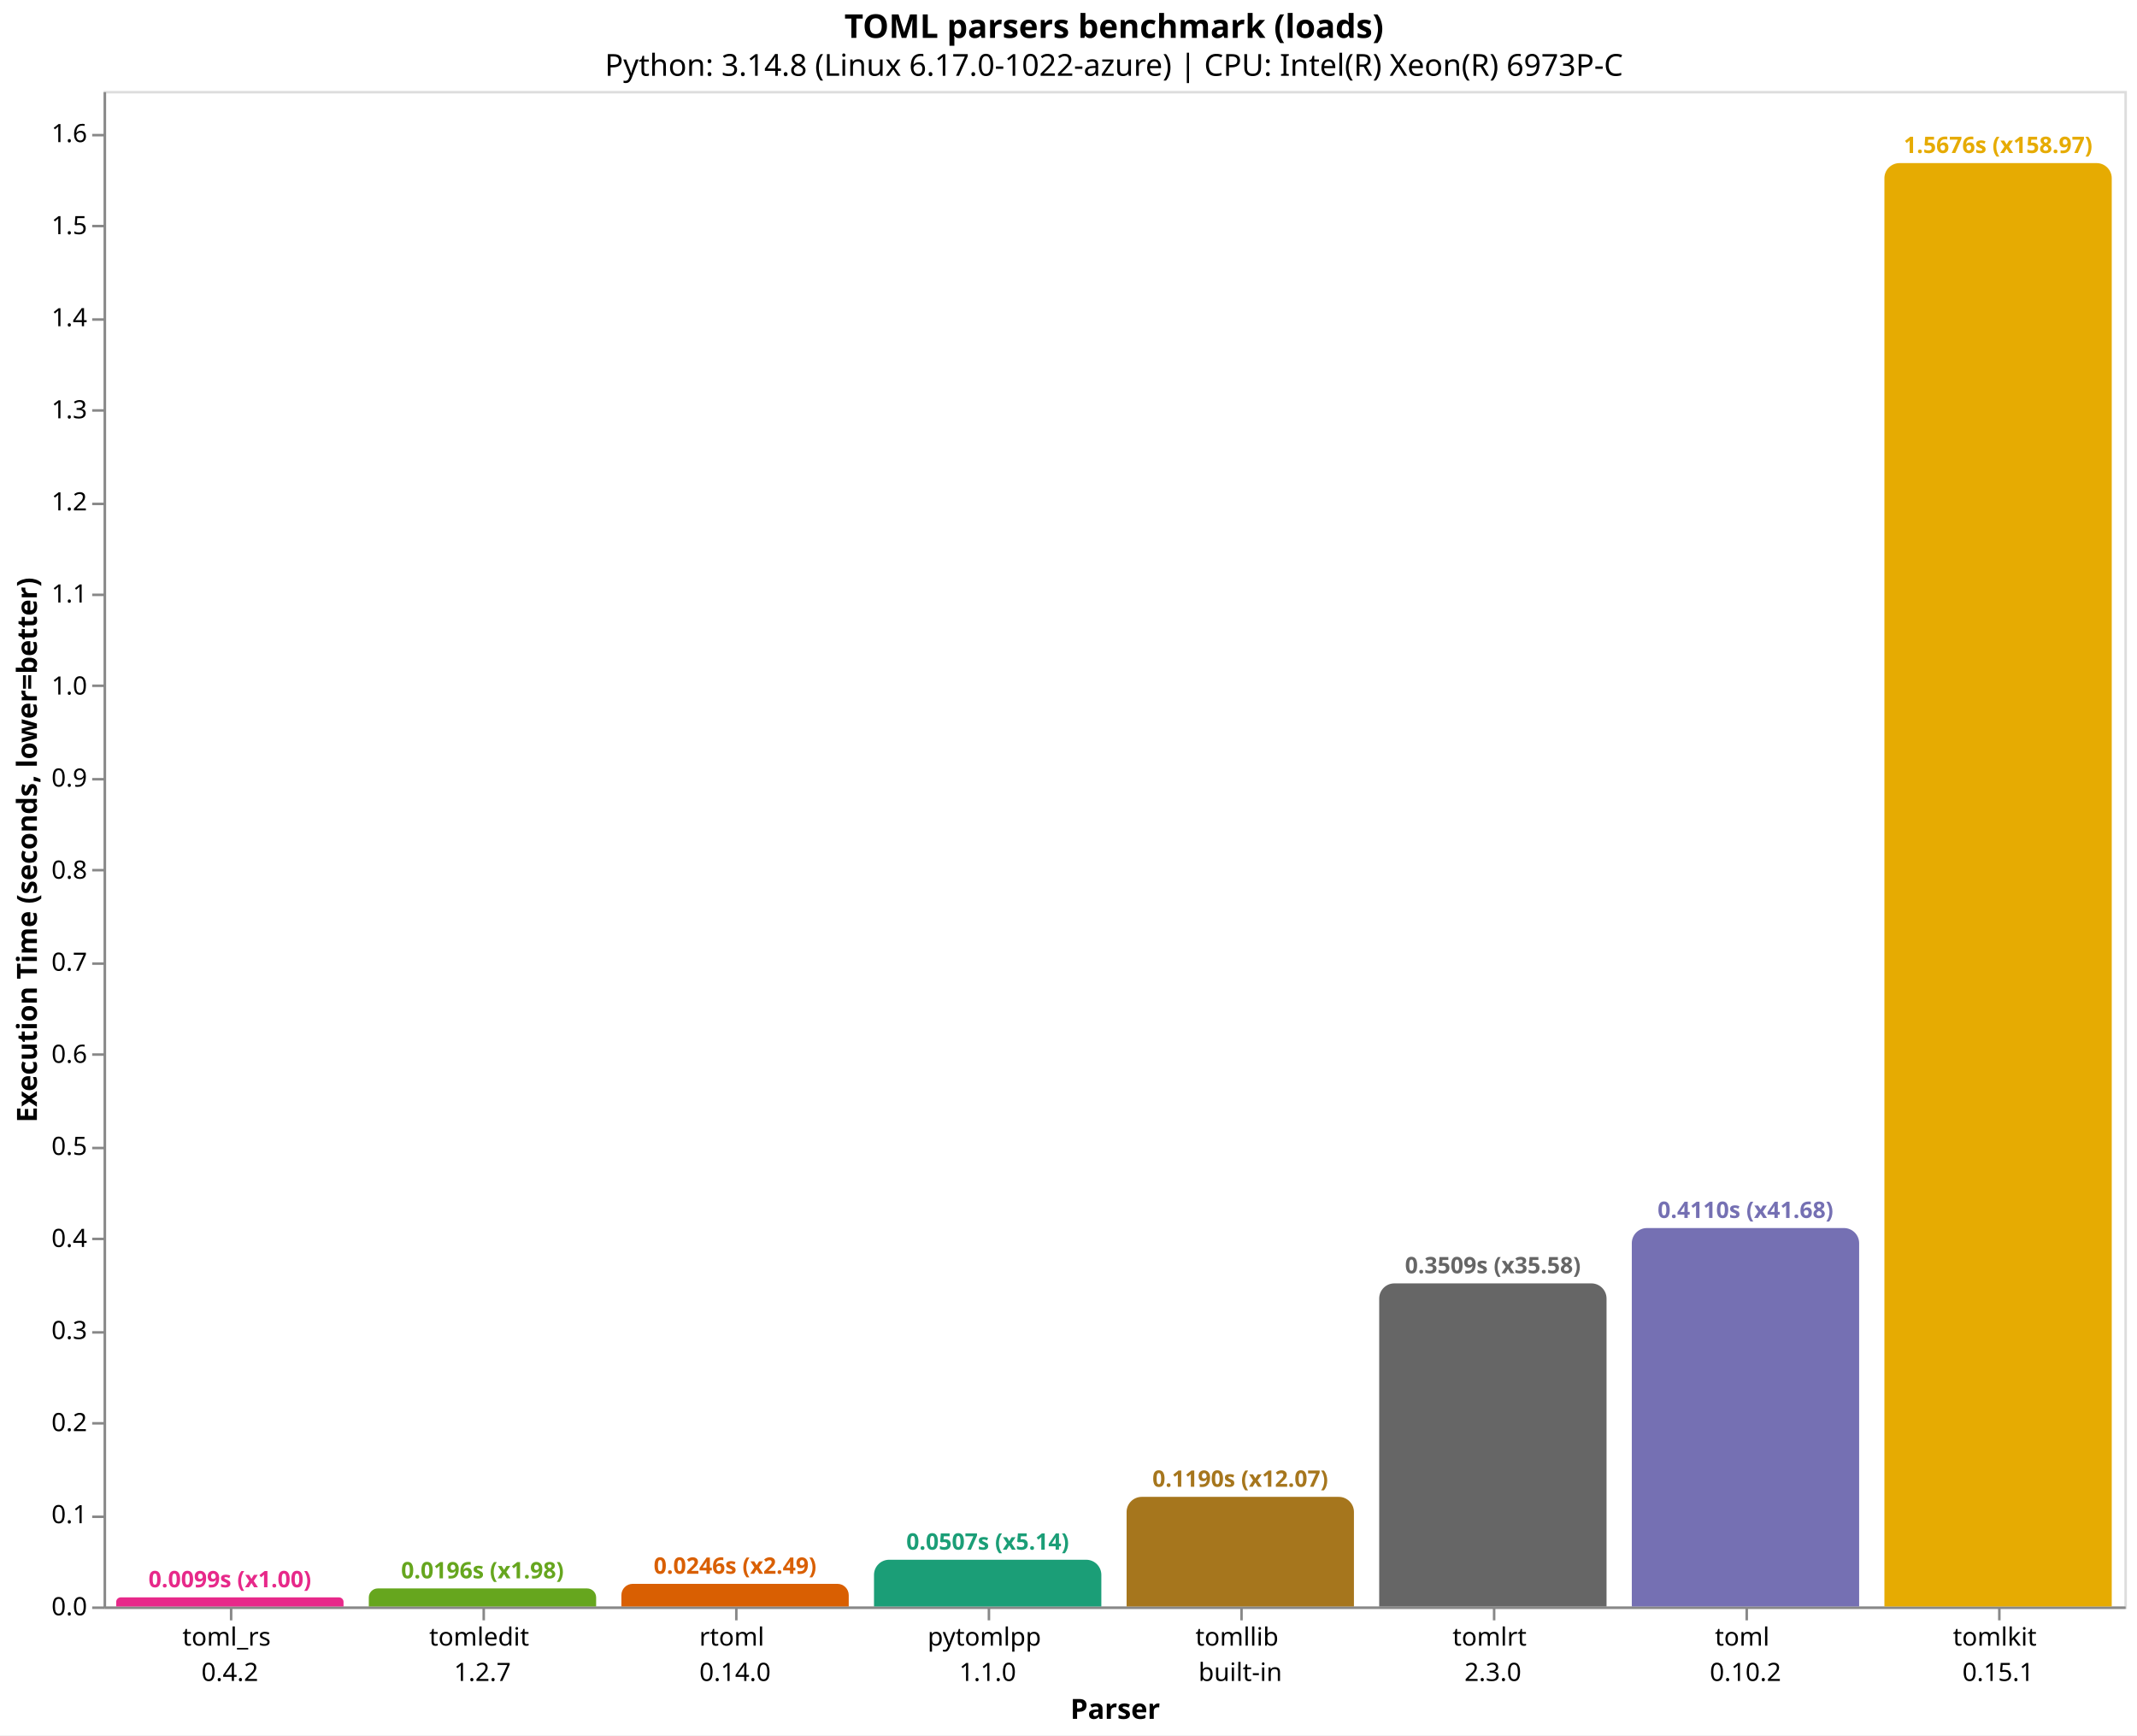
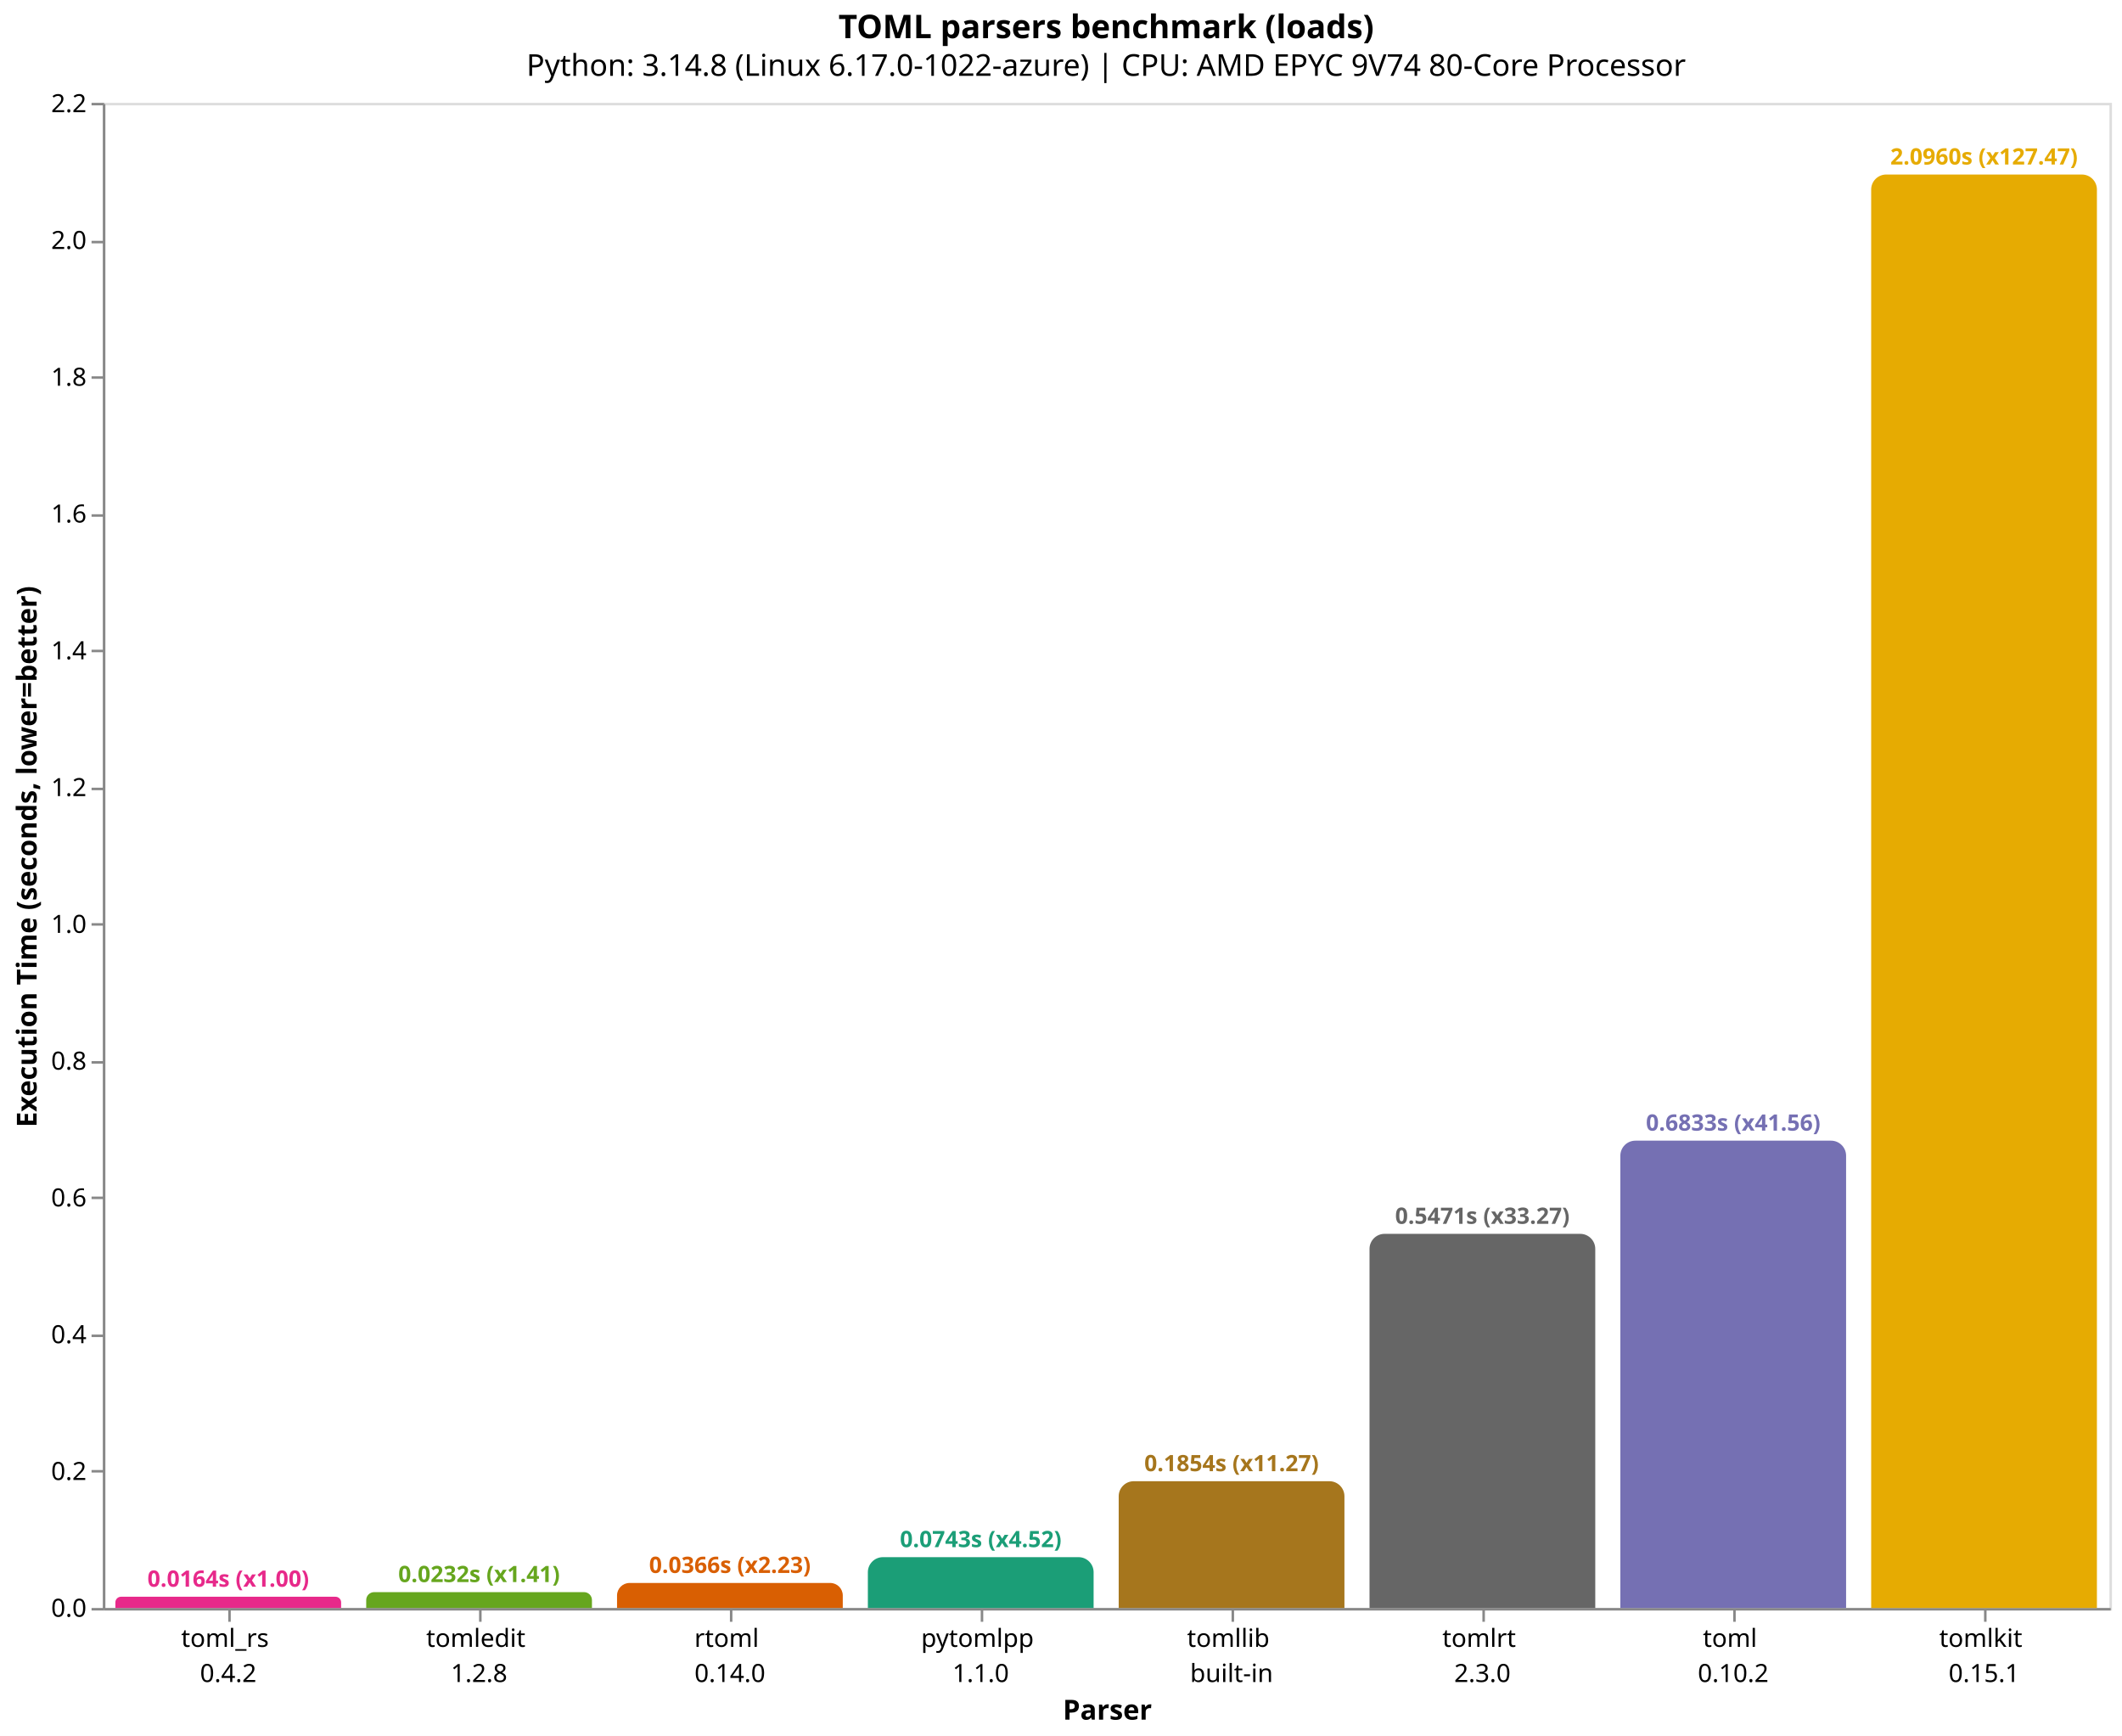
- <svg xmlns="http://www.w3.org/2000/svg" version="1.1" class="marks" width="846" height="687" viewBox="0 0 846 687">
-   <rect width="846" height="687" fill="white" />
-   <g fill="none" stroke-miterlimit="10" transform="translate(41,36)">
+ <svg xmlns="http://www.w3.org/2000/svg" version="1.1" class="marks" width="846" height="692" viewBox="0 0 846 692">
+   <rect width="846" height="692" fill="white" />
+   <g fill="none" stroke-miterlimit="10" transform="translate(41,41)">
    <g class="mark-group role-frame root" role="graphics-object" aria-roledescription="group mark container">
      <g transform="translate(0,0)">
        <path class="background" aria-hidden="true" d="M0.5,0.5h800v600h-800Z" stroke="#ddd" />
        <g>
-           <g class="mark-group role-axis" role="graphics-symbol" aria-roledescription="axis" aria-label="X-axis titled 'Parser' for a discrete scale with 8 values: toml_rs&#10;0.4.2, tomledit&#10;1.2.7, rtoml&#10;0.14.0, pytomlpp&#10;1.1.0, tomllib&#10;built-in, ending with tomlkit&#10;0.15.1">
+           <g class="mark-group role-axis" role="graphics-symbol" aria-roledescription="axis" aria-label="X-axis titled 'Parser' for a discrete scale with 8 values: toml_rs&#10;0.4.2, tomledit&#10;1.2.8, rtoml&#10;0.14.0, pytomlpp&#10;1.1.0, tomllib&#10;built-in, ending with tomlkit&#10;0.15.1">
            <g transform="translate(0.5,600.5)">
              <path class="background" aria-hidden="true" d="M0,0h0v0h0Z" pointer-events="none" />
              <g>
                <g class="mark-rule role-axis-tick" pointer-events="none">
                  <line transform="translate(50,0)" x2="0" y2="5" stroke="#888" stroke-width="1" opacity="1" />
                  <line transform="translate(150,0)" x2="0" y2="5" stroke="#888" stroke-width="1" opacity="1" />
                  <line transform="translate(250,0)" x2="0" y2="5" stroke="#888" stroke-width="1" opacity="1" />
                  <line transform="translate(350,0)" x2="0" y2="5" stroke="#888" stroke-width="1" opacity="1" />
                  <line transform="translate(450,0)" x2="0" y2="5" stroke="#888" stroke-width="1" opacity="1" />
                  <line transform="translate(550,0)" x2="0" y2="5" stroke="#888" stroke-width="1" opacity="1" />
                  <line transform="translate(650,0)" x2="0" y2="5" stroke="#888" stroke-width="1" opacity="1" />
                  <line transform="translate(750,0)" x2="0" y2="5" stroke="#888" stroke-width="1" opacity="1" />
                </g>
                <g class="mark-text role-axis-label" pointer-events="none">
                  <text text-anchor="middle" transform="translate(49.5,15)" font-family="sans-serif" font-size="10px" fill="#000" opacity="1">
                    <tspan>toml_rs</tspan>
                    <tspan x="0" dy="14">0.4.2</tspan>
                  </text>
                  <text text-anchor="middle" transform="translate(149.5,15)" font-family="sans-serif" font-size="10px" fill="#000" opacity="1">
                    <tspan>tomledit</tspan>
-                     <tspan x="0" dy="14">1.2.7</tspan>
+                     <tspan x="0" dy="14">1.2.8</tspan>
                  </text>
                  <text text-anchor="middle" transform="translate(249.5,15)" font-family="sans-serif" font-size="10px" fill="#000" opacity="1">
                    <tspan>rtoml</tspan>
                    <tspan x="0" dy="14">0.14.0</tspan>
                  </text>
                  <text text-anchor="middle" transform="translate(349.5,15)" font-family="sans-serif" font-size="10px" fill="#000" opacity="1">
                    <tspan>pytomlpp</tspan>
                    <tspan x="0" dy="14">1.1.0</tspan>
                  </text>
                  <text text-anchor="middle" transform="translate(449.5,15)" font-family="sans-serif" font-size="10px" fill="#000" opacity="1">
                    <tspan>tomllib</tspan>
                    <tspan x="0" dy="14">built-in</tspan>
                  </text>
                  <text text-anchor="middle" transform="translate(549.5,15)" font-family="sans-serif" font-size="10px" fill="#000" opacity="1">
                    <tspan>tomlrt</tspan>
                    <tspan x="0" dy="14">2.3.0</tspan>
                  </text>
                  <text text-anchor="middle" transform="translate(649.5,15)" font-family="sans-serif" font-size="10px" fill="#000" opacity="1">
                    <tspan>toml</tspan>
                    <tspan x="0" dy="14">0.10.2</tspan>
                  </text>
                  <text text-anchor="middle" transform="translate(749.5,15)" font-family="sans-serif" font-size="10px" fill="#000" opacity="1">
                    <tspan>tomlkit</tspan>
                    <tspan x="0" dy="14">0.15.1</tspan>
                  </text>
                </g>
                <g class="mark-rule role-axis-domain" pointer-events="none">
                  <line transform="translate(0,0)" x2="800" y2="0" stroke="#888" stroke-width="1" opacity="1" />
                </g>
                <g class="mark-text role-axis-title" pointer-events="none">
                  <text text-anchor="middle" transform="translate(400,44)" font-family="sans-serif" font-size="11px" font-weight="bold" fill="#000" opacity="1">Parser</text>
                </g>
              </g>
              <path class="foreground" aria-hidden="true" d="" pointer-events="none" display="none" />
            </g>
          </g>
-           <g class="mark-group role-axis" role="graphics-symbol" aria-roledescription="axis" aria-label="Y-axis titled 'Execution Time (seconds, lower=better)' for a linear scale with values from 0.0 to 1.6">
+           <g class="mark-group role-axis" role="graphics-symbol" aria-roledescription="axis" aria-label="Y-axis titled 'Execution Time (seconds, lower=better)' for a linear scale with values from 0.0 to 2.2">
            <g transform="translate(0.5,0.5)">
              <path class="background" aria-hidden="true" d="M0,0h0v0h0Z" pointer-events="none" />
              <g>
                <g class="mark-rule role-axis-tick" pointer-events="none">
                  <line transform="translate(0,600)" x2="-5" y2="0" stroke="#888" stroke-width="1" opacity="1" />
-                   <line transform="translate(0,564)" x2="-5" y2="0" stroke="#888" stroke-width="1" opacity="1" />
-                   <line transform="translate(0,527)" x2="-5" y2="0" stroke="#888" stroke-width="1" opacity="1" />
+                   <line transform="translate(0,545)" x2="-5" y2="0" stroke="#888" stroke-width="1" opacity="1" />
                  <line transform="translate(0,491)" x2="-5" y2="0" stroke="#888" stroke-width="1" opacity="1" />
-                   <line transform="translate(0,454)" x2="-5" y2="0" stroke="#888" stroke-width="1" opacity="1" />
-                   <line transform="translate(0,418)" x2="-5" y2="0" stroke="#888" stroke-width="1" opacity="1" />
-                   <line transform="translate(0,381)" x2="-5" y2="0" stroke="#888" stroke-width="1" opacity="1" />
-                   <line transform="translate(0,345)" x2="-5" y2="0" stroke="#888" stroke-width="1" opacity="1" />
-                   <line transform="translate(0,308)" x2="-5" y2="0" stroke="#888" stroke-width="1" opacity="1" />
-                   <line transform="translate(0,272)" x2="-5" y2="0" stroke="#888" stroke-width="1" opacity="1" />
-                   <line transform="translate(0,235)" x2="-5" y2="0" stroke="#888" stroke-width="1" opacity="1" />
-                   <line transform="translate(0,199)" x2="-5" y2="0" stroke="#888" stroke-width="1" opacity="1" />
-                   <line transform="translate(0,163)" x2="-5" y2="0" stroke="#888" stroke-width="1" opacity="1" />
-                   <line transform="translate(0,126)" x2="-5" y2="0" stroke="#888" stroke-width="1" opacity="1" />
-                   <line transform="translate(0,90)" x2="-5" y2="0" stroke="#888" stroke-width="1" opacity="1" />
-                   <line transform="translate(0,53)" x2="-5" y2="0" stroke="#888" stroke-width="1" opacity="1" />
-                   <line transform="translate(0,17)" x2="-5" y2="0" stroke="#888" stroke-width="1" opacity="1" />
+                   <line transform="translate(0,436)" x2="-5" y2="0" stroke="#888" stroke-width="1" opacity="1" />
+                   <line transform="translate(0,382)" x2="-5" y2="0" stroke="#888" stroke-width="1" opacity="1" />
+                   <line transform="translate(0,327)" x2="-5" y2="0" stroke="#888" stroke-width="1" opacity="1" />
+                   <line transform="translate(0,273)" x2="-5" y2="0" stroke="#888" stroke-width="1" opacity="1" />
+                   <line transform="translate(0,218)" x2="-5" y2="0" stroke="#888" stroke-width="1" opacity="1" />
+                   <line transform="translate(0,164)" x2="-5" y2="0" stroke="#888" stroke-width="1" opacity="1" />
+                   <line transform="translate(0,109)" x2="-5" y2="0" stroke="#888" stroke-width="1" opacity="1" />
+                   <line transform="translate(0,55)" x2="-5" y2="0" stroke="#888" stroke-width="1" opacity="1" />
+                   <line transform="translate(0,0)" x2="-5" y2="0" stroke="#888" stroke-width="1" opacity="1" />
                </g>
                <g class="mark-text role-axis-label" pointer-events="none">
                  <text text-anchor="end" transform="translate(-7,603)" font-family="sans-serif" font-size="10px" fill="#000" opacity="1">0.0</text>
-                   <text text-anchor="end" transform="translate(-7,566.5475)" font-family="sans-serif" font-size="10px" fill="#000" opacity="1">0.1</text>
-                   <text text-anchor="end" transform="translate(-7,530.0949)" font-family="sans-serif" font-size="10px" fill="#000" opacity="1">0.2</text>
-                   <text text-anchor="end" transform="translate(-7,493.6424)" font-family="sans-serif" font-size="10px" fill="#000" opacity="1">0.3</text>
-                   <text text-anchor="end" transform="translate(-7,457.1899)" font-family="sans-serif" font-size="10px" fill="#000" opacity="1">0.4</text>
-                   <text text-anchor="end" transform="translate(-7,420.7373)" font-family="sans-serif" font-size="10px" fill="#000" opacity="1">0.5</text>
-                   <text text-anchor="end" transform="translate(-7,384.2848)" font-family="sans-serif" font-size="10px" fill="#000" opacity="1">0.6</text>
-                   <text text-anchor="end" transform="translate(-7,347.8323)" font-family="sans-serif" font-size="10px" fill="#000" opacity="1">0.7</text>
-                   <text text-anchor="end" transform="translate(-7,311.3797)" font-family="sans-serif" font-size="10px" fill="#000" opacity="1">0.8</text>
-                   <text text-anchor="end" transform="translate(-7,274.9272)" font-family="sans-serif" font-size="10px" fill="#000" opacity="1">0.9</text>
-                   <text text-anchor="end" transform="translate(-7,238.4747)" font-family="sans-serif" font-size="10px" fill="#000" opacity="1">1.0</text>
-                   <text text-anchor="end" transform="translate(-7,202.0222)" font-family="sans-serif" font-size="10px" fill="#000" opacity="1">1.1</text>
-                   <text text-anchor="end" transform="translate(-7,165.5696)" font-family="sans-serif" font-size="10px" fill="#000" opacity="1">1.2</text>
-                   <text text-anchor="end" transform="translate(-7,129.1171)" font-family="sans-serif" font-size="10px" fill="#000" opacity="1">1.3</text>
-                   <text text-anchor="end" transform="translate(-7,92.66456)" font-family="sans-serif" font-size="10px" fill="#000" opacity="1">1.4</text>
-                   <text text-anchor="end" transform="translate(-7,56.21203)" font-family="sans-serif" font-size="10px" fill="#000" opacity="1">1.5</text>
-                   <text text-anchor="end" transform="translate(-7,19.7595)" font-family="sans-serif" font-size="10px" fill="#000" opacity="1">1.6</text>
+                   <text text-anchor="end" transform="translate(-7,548.4745)" font-family="sans-serif" font-size="10px" fill="#000" opacity="1">0.2</text>
+                   <text text-anchor="end" transform="translate(-7,493.9489)" font-family="sans-serif" font-size="10px" fill="#000" opacity="1">0.4</text>
+                   <text text-anchor="end" transform="translate(-7,439.4234)" font-family="sans-serif" font-size="10px" fill="#000" opacity="1">0.6</text>
+                   <text text-anchor="end" transform="translate(-7,384.8979)" font-family="sans-serif" font-size="10px" fill="#000" opacity="1">0.8</text>
+                   <text text-anchor="end" transform="translate(-7,330.3723)" font-family="sans-serif" font-size="10px" fill="#000" opacity="1">1.0</text>
+                   <text text-anchor="end" transform="translate(-7,275.8468)" font-family="sans-serif" font-size="10px" fill="#000" opacity="1">1.2</text>
+                   <text text-anchor="end" transform="translate(-7,221.3212)" font-family="sans-serif" font-size="10px" fill="#000" opacity="1">1.4</text>
+                   <text text-anchor="end" transform="translate(-7,166.7957)" font-family="sans-serif" font-size="10px" fill="#000" opacity="1">1.6</text>
+                   <text text-anchor="end" transform="translate(-7,112.2702)" font-family="sans-serif" font-size="10px" fill="#000" opacity="1">1.8</text>
+                   <text text-anchor="end" transform="translate(-7,57.74463)" font-family="sans-serif" font-size="10px" fill="#000" opacity="1">2.0</text>
+                   <text text-anchor="end" transform="translate(-7,3.219088)" font-family="sans-serif" font-size="10px" fill="#000" opacity="1">2.2</text>
                </g>
                <g class="mark-rule role-axis-domain" pointer-events="none">
                  <line transform="translate(0,600)" x2="0" y2="-600" stroke="#888" stroke-width="1" opacity="1" />
                </g>
                <g class="mark-text role-axis-title" pointer-events="none">
                  <text text-anchor="middle" transform="translate(-24.90137,300) rotate(-90) translate(0,-2)" font-family="sans-serif" font-size="11px" font-weight="bold" fill="#000" opacity="1">Execution Time (seconds, lower=better)</text>
                </g>
              </g>
              <path class="foreground" aria-hidden="true" d="" pointer-events="none" display="none" />
            </g>
          </g>
          <g class="mark-group role-scope" role="graphics-object" aria-roledescription="group mark container">
-             <g transform="translate(5,596.4054)">
-               <path class="background" aria-hidden="true" d="M1.797,0L88.203,0C89.195,0,90,0.805,90,1.797L90,3.595C90,3.595,90,3.595,90,3.595L0,3.595C0,3.595,0,3.595,0,3.595L0,1.797C0,0.805,0.805,0,1.797,0Z" />
+             <g transform="translate(5,595.517)">
+               <path class="background" aria-hidden="true" d="M2.241,0L87.759,0C88.996,0,90,1.004,90,2.241L90,4.483C90,4.483,90,4.483,90,4.483L0,4.483C0,4.483,0,4.483,0,4.483L0,2.241C0,1.004,1.004,0,2.241,0Z" />
              <g clip-path="url(#clip1)">
                <g class="mark-group role-scope" role="graphics-object" aria-roledescription="group mark container">
-                   <g transform="translate(0,-596.4054)">
-                     <path class="background" aria-hidden="true" d="M0,0h90v0h-90Z" />
-                     <g>
-                       <g class="mark-rect role-mark layer_0_marks" role="graphics-object" aria-roledescription="rect mark container">
-                         <path aria-label="Parser: toml_rs&#10;0.4.2; Execution Time (seconds, lower=better): 0.00986111100001; parser: toml_rs; Execution Time (s): 0.0099; Slowdown: 1.00" role="graphics-symbol" aria-roledescription="bar" d="M0,596.405h90v3.595h-90Z" fill="#e7298a" />
-                       </g>
-                     </g>
-                     <path class="foreground" aria-hidden="true" d="" display="none" />
-                   </g>
-                 </g>
-               </g>
-               <path class="foreground" aria-hidden="true" d="" display="none" />
-             </g>
-             <g transform="translate(105,592.8671)">
-               <path class="background" aria-hidden="true" d="M3.566,0L86.434,0C88.402,0,90,1.598,90,3.566L90,7.133C90,7.133,90,7.133,90,7.133L0,7.133C0,7.133,0,7.133,0,7.133L0,3.566C0,1.598,1.598,0,3.566,0Z" />
+                   <g transform="translate(0,-595.517)">
+                     <path class="background" aria-hidden="true" d="M0,0h90v0h-90Z" />
+                     <g>
+                       <g class="mark-rect role-mark layer_0_marks" role="graphics-object" aria-roledescription="rect mark container">
+                         <path aria-label="Parser: toml_rs&#10;0.4.2; Execution Time (seconds, lower=better): 0.016443561; parser: toml_rs; Execution Time (s): 0.0164; Slowdown: 1.00" role="graphics-symbol" aria-roledescription="bar" d="M0,595.517h90v4.483h-90Z" fill="#e7298a" />
+                       </g>
+                     </g>
+                     <path class="foreground" aria-hidden="true" d="" display="none" />
+                   </g>
+                 </g>
+               </g>
+               <path class="foreground" aria-hidden="true" d="" display="none" />
+             </g>
+             <g transform="translate(105,593.6747)">
+               <path class="background" aria-hidden="true" d="M3.163,0L86.837,0C88.583,0,90,1.417,90,3.163L90,6.325C90,6.325,90,6.325,90,6.325L0,6.325C0,6.325,0,6.325,0,6.325L0,3.163C0,1.417,1.417,0,3.163,0Z" />
              <g clip-path="url(#clip2)">
                <g class="mark-group role-scope" role="graphics-object" aria-roledescription="group mark container">
-                   <g transform="translate(0,-592.8671)">
-                     <path class="background" aria-hidden="true" d="M0,0h90v0h-90Z" />
-                     <g>
-                       <g class="mark-rect role-mark layer_0_marks" role="graphics-object" aria-roledescription="rect mark container">
-                         <path aria-label="Parser: tomledit&#10;1.2.7; Execution Time (seconds, lower=better): 0.019567542; parser: tomledit; Execution Time (s): 0.0196; Slowdown: 1.98" role="graphics-symbol" aria-roledescription="bar" d="M0,592.867h90v7.133h-90Z" fill="#66a61e" />
-                       </g>
-                     </g>
-                     <path class="foreground" aria-hidden="true" d="" display="none" />
-                   </g>
-                 </g>
-               </g>
-               <path class="foreground" aria-hidden="true" d="" display="none" />
-             </g>
-             <g transform="translate(205,591.0508)">
-               <path class="background" aria-hidden="true" d="M4.475,0L85.525,0C87.995,0,90,2.005,90,4.475L90,8.949C90,8.949,90,8.949,90,8.949L0,8.949C0,8.949,0,8.949,0,8.949L0,4.475C0,2.005,2.005,0,4.475,0Z" />
+                   <g transform="translate(0,-593.6747)">
+                     <path class="background" aria-hidden="true" d="M0,0h90v0h-90Z" />
+                     <g>
+                       <g class="mark-rect role-mark layer_0_marks" role="graphics-object" aria-roledescription="rect mark container">
+                         <path aria-label="Parser: tomledit&#10;1.2.8; Execution Time (seconds, lower=better): 0.023201107; parser: tomledit; Execution Time (s): 0.0232; Slowdown: 1.41" role="graphics-symbol" aria-roledescription="bar" d="M0,593.675h90v6.325h-90Z" fill="#66a61e" />
+                       </g>
+                     </g>
+                     <path class="foreground" aria-hidden="true" d="" display="none" />
+                   </g>
+                 </g>
+               </g>
+               <path class="foreground" aria-hidden="true" d="" display="none" />
+             </g>
+             <g transform="translate(205,590.0241)">
+               <path class="background" aria-hidden="true" d="M4.988,0L85.012,0C87.765,0,90,2.235,90,4.988L90,9.976C90,9.976,90,9.976,90,9.976L0,9.976C0,9.976,0,9.976,0,9.976L0,4.988C0,2.235,2.235,0,4.988,0Z" />
              <g clip-path="url(#clip3)">
                <g class="mark-group role-scope" role="graphics-object" aria-roledescription="group mark container">
-                   <g transform="translate(0,-591.0508)">
-                     <path class="background" aria-hidden="true" d="M0,0h90v0h-90Z" />
-                     <g>
-                       <g class="mark-rect role-mark layer_0_marks" role="graphics-object" aria-roledescription="rect mark container">
-                         <path aria-label="Parser: rtoml&#10;0.14.0; Execution Time (seconds, lower=better): 0.02455031; parser: rtoml; Execution Time (s): 0.0246; Slowdown: 2.49" role="graphics-symbol" aria-roledescription="bar" d="M0,591.051h90v8.949h-90Z" fill="#d95f02" />
-                       </g>
-                     </g>
-                     <path class="foreground" aria-hidden="true" d="" display="none" />
-                   </g>
-                 </g>
-               </g>
-               <path class="foreground" aria-hidden="true" d="" display="none" />
-             </g>
-             <g transform="translate(305,581.5081)">
-               <path class="background" aria-hidden="true" d="M6,0L84,0C87.311,0,90,2.689,90,6L90,18.492C90,18.492,90,18.492,90,18.492L0,18.492C0,18.492,0,18.492,0,18.492L0,6C0,2.689,2.689,0,6,0Z" />
+                   <g transform="translate(0,-590.0241)">
+                     <path class="background" aria-hidden="true" d="M0,0h90v0h-90Z" />
+                     <g>
+                       <g class="mark-rect role-mark layer_0_marks" role="graphics-object" aria-roledescription="rect mark container">
+                         <path aria-label="Parser: rtoml&#10;0.14.0; Execution Time (seconds, lower=better): 0.03659161; parser: rtoml; Execution Time (s): 0.0366; Slowdown: 2.23" role="graphics-symbol" aria-roledescription="bar" d="M0,590.024h90v9.976h-90Z" fill="#d95f02" />
+                       </g>
+                     </g>
+                     <path class="foreground" aria-hidden="true" d="" display="none" />
+                   </g>
+                 </g>
+               </g>
+               <path class="foreground" aria-hidden="true" d="" display="none" />
+             </g>
+             <g transform="translate(305,579.7356)">
+               <path class="background" aria-hidden="true" d="M6,0L84,0C87.311,0,90,2.689,90,6L90,20.264C90,20.264,90,20.264,90,20.264L0,20.264C0,20.264,0,20.264,0,20.264L0,6C0,2.689,2.689,0,6,0Z" />
              <g clip-path="url(#clip4)">
                <g class="mark-group role-scope" role="graphics-object" aria-roledescription="group mark container">
-                   <g transform="translate(0,-581.5081)">
-                     <path class="background" aria-hidden="true" d="M0,0h90v0h-90Z" />
-                     <g>
-                       <g class="mark-rect role-mark layer_0_marks" role="graphics-object" aria-roledescription="rect mark container">
-                         <path aria-label="Parser: pytomlpp&#10;1.1.0; Execution Time (seconds, lower=better): 0.050728675; parser: pytomlpp; Execution Time (s): 0.0507; Slowdown: 5.14" role="graphics-symbol" aria-roledescription="bar" d="M0,581.508h90v18.492h-90Z" fill="#1b9e77" />
-                       </g>
-                     </g>
-                     <path class="foreground" aria-hidden="true" d="" display="none" />
-                   </g>
-                 </g>
-               </g>
-               <path class="foreground" aria-hidden="true" d="" display="none" />
-             </g>
-             <g transform="translate(405,556.6155)">
-               <path class="background" aria-hidden="true" d="M6,0L84,0C87.311,0,90,2.689,90,6L90,43.385C90,43.385,90,43.385,90,43.385L0,43.385C0,43.385,0,43.385,0,43.385L0,6C0,2.689,2.689,0,6,0Z" />
+                   <g transform="translate(0,-579.7356)">
+                     <path class="background" aria-hidden="true" d="M0,0h90v0h-90Z" />
+                     <g>
+                       <g class="mark-rect role-mark layer_0_marks" role="graphics-object" aria-roledescription="rect mark container">
+                         <path aria-label="Parser: pytomlpp&#10;1.1.0; Execution Time (seconds, lower=better): 0.074329807; parser: pytomlpp; Execution Time (s): 0.0743; Slowdown: 4.52" role="graphics-symbol" aria-roledescription="bar" d="M0,579.736h90v20.264h-90Z" fill="#1b9e77" />
+                       </g>
+                     </g>
+                     <path class="foreground" aria-hidden="true" d="" display="none" />
+                   </g>
+                 </g>
+               </g>
+               <path class="foreground" aria-hidden="true" d="" display="none" />
+             </g>
+             <g transform="translate(405,549.4628)">
+               <path class="background" aria-hidden="true" d="M6,0L84,0C87.311,0,90,2.689,90,6L90,50.537C90,50.537,90,50.537,90,50.537L0,50.537C0,50.537,0,50.537,0,50.537L0,6C0,2.689,2.689,0,6,0Z" />
              <g clip-path="url(#clip5)">
                <g class="mark-group role-scope" role="graphics-object" aria-roledescription="group mark container">
-                   <g transform="translate(0,-556.6155)">
-                     <path class="background" aria-hidden="true" d="M0,0h90v0h-90Z" />
-                     <g>
-                       <g class="mark-rect role-mark layer_0_marks" role="graphics-object" aria-roledescription="rect mark container">
-                         <path aria-label="Parser: tomllib&#10;built-in; Execution Time (seconds, lower=better): 0.119016439; parser: tomllib; Execution Time (s): 0.1190; Slowdown: 12.07" role="graphics-symbol" aria-roledescription="bar" d="M0,556.615h90v43.385h-90Z" fill="#a6761d" />
-                       </g>
-                     </g>
-                     <path class="foreground" aria-hidden="true" d="" display="none" />
-                   </g>
-                 </g>
-               </g>
-               <path class="foreground" aria-hidden="true" d="" display="none" />
-             </g>
-             <g transform="translate(505,472.0969)">
-               <path class="background" aria-hidden="true" d="M6,0L84,0C87.311,0,90,2.689,90,6L90,127.903C90,127.903,90,127.903,90,127.903L0,127.903C0,127.903,0,127.903,0,127.903L0,6C0,2.689,2.689,0,6,0Z" />
+                   <g transform="translate(0,-549.4628)">
+                     <path class="background" aria-hidden="true" d="M0,0h90v0h-90Z" />
+                     <g>
+                       <g class="mark-rect role-mark layer_0_marks" role="graphics-object" aria-roledescription="rect mark container">
+                         <path aria-label="Parser: tomllib&#10;built-in; Execution Time (seconds, lower=better): 0.185370806; parser: tomllib; Execution Time (s): 0.1854; Slowdown: 11.27" role="graphics-symbol" aria-roledescription="bar" d="M0,549.463h90v50.537h-90Z" fill="#a6761d" />
+                       </g>
+                     </g>
+                     <path class="foreground" aria-hidden="true" d="" display="none" />
+                   </g>
+                 </g>
+               </g>
+               <path class="foreground" aria-hidden="true" d="" display="none" />
+             </g>
+             <g transform="translate(505,450.8523)">
+               <path class="background" aria-hidden="true" d="M6,0L84,0C87.311,0,90,2.689,90,6L90,149.148C90,149.148,90,149.148,90,149.148L0,149.148C0,149.148,0,149.148,0,149.148L0,6C0,2.689,2.689,0,6,0Z" />
              <g clip-path="url(#clip6)">
                <g class="mark-group role-scope" role="graphics-object" aria-roledescription="group mark container">
-                   <g transform="translate(0,-472.0969)">
-                     <path class="background" aria-hidden="true" d="M0,0h90v0h-90Z" />
-                     <g>
-                       <g class="mark-rect role-mark layer_0_marks" role="graphics-object" aria-roledescription="rect mark container">
-                         <path aria-label="Parser: tomlrt&#10;2.3.0; Execution Time (seconds, lower=better): 0.350875696; parser: tomlrt; Execution Time (s): 0.3509; Slowdown: 35.58" role="graphics-symbol" aria-roledescription="bar" d="M0,472.097h90v127.903h-90Z" fill="#666666" />
-                       </g>
-                     </g>
-                     <path class="foreground" aria-hidden="true" d="" display="none" />
-                   </g>
-                 </g>
-               </g>
-               <path class="foreground" aria-hidden="true" d="" display="none" />
-             </g>
-             <g transform="translate(605,450.1893)">
-               <path class="background" aria-hidden="true" d="M6,0L84,0C87.311,0,90,2.689,90,6L90,149.811C90,149.811,90,149.811,90,149.811L0,149.811C0,149.811,0,149.811,0,149.811L0,6C0,2.689,2.689,0,6,0Z" />
+                   <g transform="translate(0,-450.8523)">
+                     <path class="background" aria-hidden="true" d="M0,0h90v0h-90Z" />
+                     <g>
+                       <g class="mark-rect role-mark layer_0_marks" role="graphics-object" aria-roledescription="rect mark container">
+                         <path aria-label="Parser: tomlrt&#10;2.3.0; Execution Time (seconds, lower=better): 0.547074618; parser: tomlrt; Execution Time (s): 0.5471; Slowdown: 33.27" role="graphics-symbol" aria-roledescription="bar" d="M0,450.852h90v149.148h-90Z" fill="#666666" />
+                       </g>
+                     </g>
+                     <path class="foreground" aria-hidden="true" d="" display="none" />
+                   </g>
+                 </g>
+               </g>
+               <path class="foreground" aria-hidden="true" d="" display="none" />
+             </g>
+             <g transform="translate(605,413.7073)">
+               <path class="background" aria-hidden="true" d="M6,0L84,0C87.311,0,90,2.689,90,6L90,186.293C90,186.293,90,186.293,90,186.293L0,186.293C0,186.293,0,186.293,0,186.293L0,6C0,2.689,2.689,0,6,0Z" />
              <g clip-path="url(#clip7)">
                <g class="mark-group role-scope" role="graphics-object" aria-roledescription="group mark container">
-                   <g transform="translate(0,-450.1893)">
-                     <path class="background" aria-hidden="true" d="M0,0h90v0h-90Z" />
-                     <g>
-                       <g class="mark-rect role-mark layer_0_marks" role="graphics-object" aria-roledescription="rect mark container">
-                         <path aria-label="Parser: toml&#10;0.10.2; Execution Time (seconds, lower=better): 0.410974778; parser: toml; Execution Time (s): 0.4110; Slowdown: 41.68" role="graphics-symbol" aria-roledescription="bar" d="M0,450.189h90v149.811h-90Z" fill="#7570b3" />
+                   <g transform="translate(0,-413.7073)">
+                     <path class="background" aria-hidden="true" d="M0,0h90v0h-90Z" />
+                     <g>
+                       <g class="mark-rect role-mark layer_0_marks" role="graphics-object" aria-roledescription="rect mark container">
+                         <path aria-label="Parser: toml&#10;0.10.2; Execution Time (seconds, lower=better): 0.683322564; parser: toml; Execution Time (s): 0.6833; Slowdown: 41.56" role="graphics-symbol" aria-roledescription="bar" d="M0,413.707h90v186.293h-90Z" fill="#7570b3" />
                      </g>
                    </g>
                    <path class="foreground" aria-hidden="true" d="" display="none" />
                  </g>
                </g>
              </g>
              <path class="foreground" aria-hidden="true" d="" display="none" />
            </g>
            <g transform="translate(705,28.57143)">
              <path class="background" aria-hidden="true" d="M6,0L84,0C87.311,0,90,2.689,90,6L90,571.429C90,571.429,90,571.429,90,571.429L0,571.429C0,571.429,0,571.429,0,571.429L0,6C0,2.689,2.689,0,6,0Z" />
              <g clip-path="url(#clip8)">
                <g class="mark-group role-scope" role="graphics-object" aria-roledescription="group mark container">
                  <g transform="translate(0,-28.57143)">
                    <path class="background" aria-hidden="true" d="M0,0h90v0h-90Z" />
                    <g>
                      <g class="mark-rect role-mark layer_0_marks" role="graphics-object" aria-roledescription="rect mark container">
-                         <path aria-label="Parser: tomlkit&#10;0.15.1; Execution Time (seconds, lower=better): 1.567596408; parser: tomlkit; Execution Time (s): 1.5676; Slowdown: 158.97" role="graphics-symbol" aria-roledescription="bar" d="M0,28.571h90v571.429h-90Z" fill="#e6ab02" />
+                         <path aria-label="Parser: tomlkit&#10;0.15.1; Execution Time (seconds, lower=better): 2.096003443; parser: tomlkit; Execution Time (s): 2.0960; Slowdown: 127.47" role="graphics-symbol" aria-roledescription="bar" d="M0,28.571h90v571.429h-90Z" fill="#e6ab02" />
                      </g>
                    </g>
                    <path class="foreground" aria-hidden="true" d="" display="none" />
                  </g>
                </g>
              </g>
              <path class="foreground" aria-hidden="true" d="" display="none" />
            </g>
          </g>
          <g class="mark-text role-mark layer_1_marks" role="graphics-object" aria-roledescription="text mark container">
-             <text aria-label="Parser: toml_rs&#10;0.4.2; Execution Time (seconds, lower=better): 0.00986111100001; parser: toml_rs; label: 0.0099s (x1.00); Execution Time (s): 0.0099; Slowdown: 1.00" role="graphics-symbol" aria-roledescription="text mark" text-anchor="middle" transform="translate(50,592.4054)" font-family="sans-serif" font-size="9px" font-weight="bold" fill="#e7298a">0.0099s (x1.00)</text>
-             <text aria-label="Parser: tomledit&#10;1.2.7; Execution Time (seconds, lower=better): 0.019567542; parser: tomledit; label: 0.0196s (x1.98); Execution Time (s): 0.0196; Slowdown: 1.98" role="graphics-symbol" aria-roledescription="text mark" text-anchor="middle" transform="translate(150,588.8671)" font-family="sans-serif" font-size="9px" font-weight="bold" fill="#66a61e">0.0196s (x1.98)</text>
-             <text aria-label="Parser: rtoml&#10;0.14.0; Execution Time (seconds, lower=better): 0.02455031; parser: rtoml; label: 0.0246s (x2.49); Execution Time (s): 0.0246; Slowdown: 2.49" role="graphics-symbol" aria-roledescription="text mark" text-anchor="middle" transform="translate(250,587.0508)" font-family="sans-serif" font-size="9px" font-weight="bold" fill="#d95f02">0.0246s (x2.49)</text>
-             <text aria-label="Parser: pytomlpp&#10;1.1.0; Execution Time (seconds, lower=better): 0.050728675; parser: pytomlpp; label: 0.0507s (x5.14); Execution Time (s): 0.0507; Slowdown: 5.14" role="graphics-symbol" aria-roledescription="text mark" text-anchor="middle" transform="translate(350,577.5081)" font-family="sans-serif" font-size="9px" font-weight="bold" fill="#1b9e77">0.0507s (x5.14)</text>
-             <text aria-label="Parser: tomllib&#10;built-in; Execution Time (seconds, lower=better): 0.119016439; parser: tomllib; label: 0.1190s (x12.07); Execution Time (s): 0.1190; Slowdown: 12.07" role="graphics-symbol" aria-roledescription="text mark" text-anchor="middle" transform="translate(450,552.6155)" font-family="sans-serif" font-size="9px" font-weight="bold" fill="#a6761d">0.1190s (x12.07)</text>
-             <text aria-label="Parser: tomlrt&#10;2.3.0; Execution Time (seconds, lower=better): 0.350875696; parser: tomlrt; label: 0.3509s (x35.58); Execution Time (s): 0.3509; Slowdown: 35.58" role="graphics-symbol" aria-roledescription="text mark" text-anchor="middle" transform="translate(550,468.0969)" font-family="sans-serif" font-size="9px" font-weight="bold" fill="#666666">0.3509s (x35.58)</text>
-             <text aria-label="Parser: toml&#10;0.10.2; Execution Time (seconds, lower=better): 0.410974778; parser: toml; label: 0.4110s (x41.68); Execution Time (s): 0.4110; Slowdown: 41.68" role="graphics-symbol" aria-roledescription="text mark" text-anchor="middle" transform="translate(650,446.1893)" font-family="sans-serif" font-size="9px" font-weight="bold" fill="#7570b3">0.4110s (x41.68)</text>
-             <text aria-label="Parser: tomlkit&#10;0.15.1; Execution Time (seconds, lower=better): 1.567596408; parser: tomlkit; label: 1.5676s (x158.97); Execution Time (s): 1.5676; Slowdown: 158.97" role="graphics-symbol" aria-roledescription="text mark" text-anchor="middle" transform="translate(750,24.57143)" font-family="sans-serif" font-size="9px" font-weight="bold" fill="#e6ab02">1.5676s (x158.97)</text>
+             <text aria-label="Parser: toml_rs&#10;0.4.2; Execution Time (seconds, lower=better): 0.016443561; parser: toml_rs; label: 0.0164s (x1.00); Execution Time (s): 0.0164; Slowdown: 1.00" role="graphics-symbol" aria-roledescription="text mark" text-anchor="middle" transform="translate(50,591.517)" font-family="sans-serif" font-size="9px" font-weight="bold" fill="#e7298a">0.0164s (x1.00)</text>
+             <text aria-label="Parser: tomledit&#10;1.2.8; Execution Time (seconds, lower=better): 0.023201107; parser: tomledit; label: 0.0232s (x1.41); Execution Time (s): 0.0232; Slowdown: 1.41" role="graphics-symbol" aria-roledescription="text mark" text-anchor="middle" transform="translate(150,589.6747)" font-family="sans-serif" font-size="9px" font-weight="bold" fill="#66a61e">0.0232s (x1.41)</text>
+             <text aria-label="Parser: rtoml&#10;0.14.0; Execution Time (seconds, lower=better): 0.03659161; parser: rtoml; label: 0.0366s (x2.23); Execution Time (s): 0.0366; Slowdown: 2.23" role="graphics-symbol" aria-roledescription="text mark" text-anchor="middle" transform="translate(250,586.0241)" font-family="sans-serif" font-size="9px" font-weight="bold" fill="#d95f02">0.0366s (x2.23)</text>
+             <text aria-label="Parser: pytomlpp&#10;1.1.0; Execution Time (seconds, lower=better): 0.074329807; parser: pytomlpp; label: 0.0743s (x4.52); Execution Time (s): 0.0743; Slowdown: 4.52" role="graphics-symbol" aria-roledescription="text mark" text-anchor="middle" transform="translate(350,575.7356)" font-family="sans-serif" font-size="9px" font-weight="bold" fill="#1b9e77">0.0743s (x4.52)</text>
+             <text aria-label="Parser: tomllib&#10;built-in; Execution Time (seconds, lower=better): 0.185370806; parser: tomllib; label: 0.1854s (x11.27); Execution Time (s): 0.1854; Slowdown: 11.27" role="graphics-symbol" aria-roledescription="text mark" text-anchor="middle" transform="translate(450,545.4628)" font-family="sans-serif" font-size="9px" font-weight="bold" fill="#a6761d">0.1854s (x11.27)</text>
+             <text aria-label="Parser: tomlrt&#10;2.3.0; Execution Time (seconds, lower=better): 0.547074618; parser: tomlrt; label: 0.5471s (x33.27); Execution Time (s): 0.5471; Slowdown: 33.27" role="graphics-symbol" aria-roledescription="text mark" text-anchor="middle" transform="translate(550,446.8523)" font-family="sans-serif" font-size="9px" font-weight="bold" fill="#666666">0.5471s (x33.27)</text>
+             <text aria-label="Parser: toml&#10;0.10.2; Execution Time (seconds, lower=better): 0.683322564; parser: toml; label: 0.6833s (x41.56); Execution Time (s): 0.6833; Slowdown: 41.56" role="graphics-symbol" aria-roledescription="text mark" text-anchor="middle" transform="translate(650,409.7073)" font-family="sans-serif" font-size="9px" font-weight="bold" fill="#7570b3">0.6833s (x41.56)</text>
+             <text aria-label="Parser: tomlkit&#10;0.15.1; Execution Time (seconds, lower=better): 2.096003443; parser: tomlkit; label: 2.0960s (x127.47); Execution Time (s): 2.0960; Slowdown: 127.47" role="graphics-symbol" aria-roledescription="text mark" text-anchor="middle" transform="translate(750,24.57143)" font-family="sans-serif" font-size="9px" font-weight="bold" fill="#e6ab02">2.0960s (x127.47)</text>
          </g>
          <g class="mark-group role-title">
-             <g transform="translate(400,-31)">
+             <g transform="translate(400,-35.78091)">
              <path class="background" aria-hidden="true" d="M0,0h0v0h0Z" pointer-events="none" />
              <g>
                <g class="mark-text role-title-text" role="graphics-symbol" aria-roledescription="title" aria-label="Title text 'TOML parsers benchmark (loads)'" pointer-events="none">
                  <text text-anchor="middle" transform="translate(0,10)" font-family="sans-serif" font-size="13px" font-weight="bold" fill="#000" opacity="1">TOML parsers benchmark (loads)</text>
                </g>
-                 <g class="mark-text role-title-subtitle" role="graphics-symbol" aria-roledescription="subtitle" aria-label="Subtitle text 'Python: 3.14.8 (Linux 6.17.0-1022-azure) | CPU: Intel(R) Xeon(R) 6973P-C'" pointer-events="none">
-                   <text text-anchor="middle" transform="translate(0,25)" font-family="sans-serif" font-size="12px" fill="#000" opacity="1">Python: 3.14.8 (Linux 6.17.0-1022-azure) | CPU: Intel(R) Xeon(R) 6973P-C</text>
+                 <g class="mark-text role-title-subtitle" role="graphics-symbol" aria-roledescription="subtitle" aria-label="Subtitle text 'Python: 3.14.8 (Linux 6.17.0-1022-azure) | CPU: AMD EPYC 9V74 80-Core Processor'" pointer-events="none">
+                   <text text-anchor="middle" transform="translate(0,25)" font-family="sans-serif" font-size="12px" fill="#000" opacity="1">Python: 3.14.8 (Linux 6.17.0-1022-azure) | CPU: AMD EPYC 9V74 80-Core Processor</text>
                </g>
              </g>
              <path class="foreground" aria-hidden="true" d="" pointer-events="none" display="none" />
            </g>
          </g>
        </g>
        <path class="foreground" aria-hidden="true" d="" display="none" />
      </g>
    </g>
  </g>
  <defs>
    <clipPath id="clip1">
-       <path d="M1.797,0L88.203,0C89.195,0,90,0.805,90,1.797L90,3.595C90,3.595,90,3.595,90,3.595L0,3.595C0,3.595,0,3.595,0,3.595L0,1.797C0,0.805,0.805,0,1.797,0Z" />
+       <path d="M2.241,0L87.759,0C88.996,0,90,1.004,90,2.241L90,4.483C90,4.483,90,4.483,90,4.483L0,4.483C0,4.483,0,4.483,0,4.483L0,2.241C0,1.004,1.004,0,2.241,0Z" />
    </clipPath>
    <clipPath id="clip2">
-       <path d="M3.566,0L86.434,0C88.402,0,90,1.598,90,3.566L90,7.133C90,7.133,90,7.133,90,7.133L0,7.133C0,7.133,0,7.133,0,7.133L0,3.566C0,1.598,1.598,0,3.566,0Z" />
+       <path d="M3.163,0L86.837,0C88.583,0,90,1.417,90,3.163L90,6.325C90,6.325,90,6.325,90,6.325L0,6.325C0,6.325,0,6.325,0,6.325L0,3.163C0,1.417,1.417,0,3.163,0Z" />
    </clipPath>
    <clipPath id="clip3">
-       <path d="M4.475,0L85.525,0C87.995,0,90,2.005,90,4.475L90,8.949C90,8.949,90,8.949,90,8.949L0,8.949C0,8.949,0,8.949,0,8.949L0,4.475C0,2.005,2.005,0,4.475,0Z" />
+       <path d="M4.988,0L85.012,0C87.765,0,90,2.235,90,4.988L90,9.976C90,9.976,90,9.976,90,9.976L0,9.976C0,9.976,0,9.976,0,9.976L0,4.988C0,2.235,2.235,0,4.988,0Z" />
    </clipPath>
    <clipPath id="clip4">
-       <path d="M6,0L84,0C87.311,0,90,2.689,90,6L90,18.492C90,18.492,90,18.492,90,18.492L0,18.492C0,18.492,0,18.492,0,18.492L0,6C0,2.689,2.689,0,6,0Z" />
+       <path d="M6,0L84,0C87.311,0,90,2.689,90,6L90,20.264C90,20.264,90,20.264,90,20.264L0,20.264C0,20.264,0,20.264,0,20.264L0,6C0,2.689,2.689,0,6,0Z" />
    </clipPath>
    <clipPath id="clip5">
-       <path d="M6,0L84,0C87.311,0,90,2.689,90,6L90,43.385C90,43.385,90,43.385,90,43.385L0,43.385C0,43.385,0,43.385,0,43.385L0,6C0,2.689,2.689,0,6,0Z" />
+       <path d="M6,0L84,0C87.311,0,90,2.689,90,6L90,50.537C90,50.537,90,50.537,90,50.537L0,50.537C0,50.537,0,50.537,0,50.537L0,6C0,2.689,2.689,0,6,0Z" />
    </clipPath>
    <clipPath id="clip6">
-       <path d="M6,0L84,0C87.311,0,90,2.689,90,6L90,127.903C90,127.903,90,127.903,90,127.903L0,127.903C0,127.903,0,127.903,0,127.903L0,6C0,2.689,2.689,0,6,0Z" />
+       <path d="M6,0L84,0C87.311,0,90,2.689,90,6L90,149.148C90,149.148,90,149.148,90,149.148L0,149.148C0,149.148,0,149.148,0,149.148L0,6C0,2.689,2.689,0,6,0Z" />
    </clipPath>
    <clipPath id="clip7">
-       <path d="M6,0L84,0C87.311,0,90,2.689,90,6L90,149.811C90,149.811,90,149.811,90,149.811L0,149.811C0,149.811,0,149.811,0,149.811L0,6C0,2.689,2.689,0,6,0Z" />
+       <path d="M6,0L84,0C87.311,0,90,2.689,90,6L90,186.293C90,186.293,90,186.293,90,186.293L0,186.293C0,186.293,0,186.293,0,186.293L0,6C0,2.689,2.689,0,6,0Z" />
    </clipPath>
    <clipPath id="clip8">
      <path d="M6,0L84,0C87.311,0,90,2.689,90,6L90,571.429C90,571.429,90,571.429,90,571.429L0,571.429C0,571.429,0,571.429,0,571.429L0,6C0,2.689,2.689,0,6,0Z" />
    </clipPath>
  </defs>
</svg>
